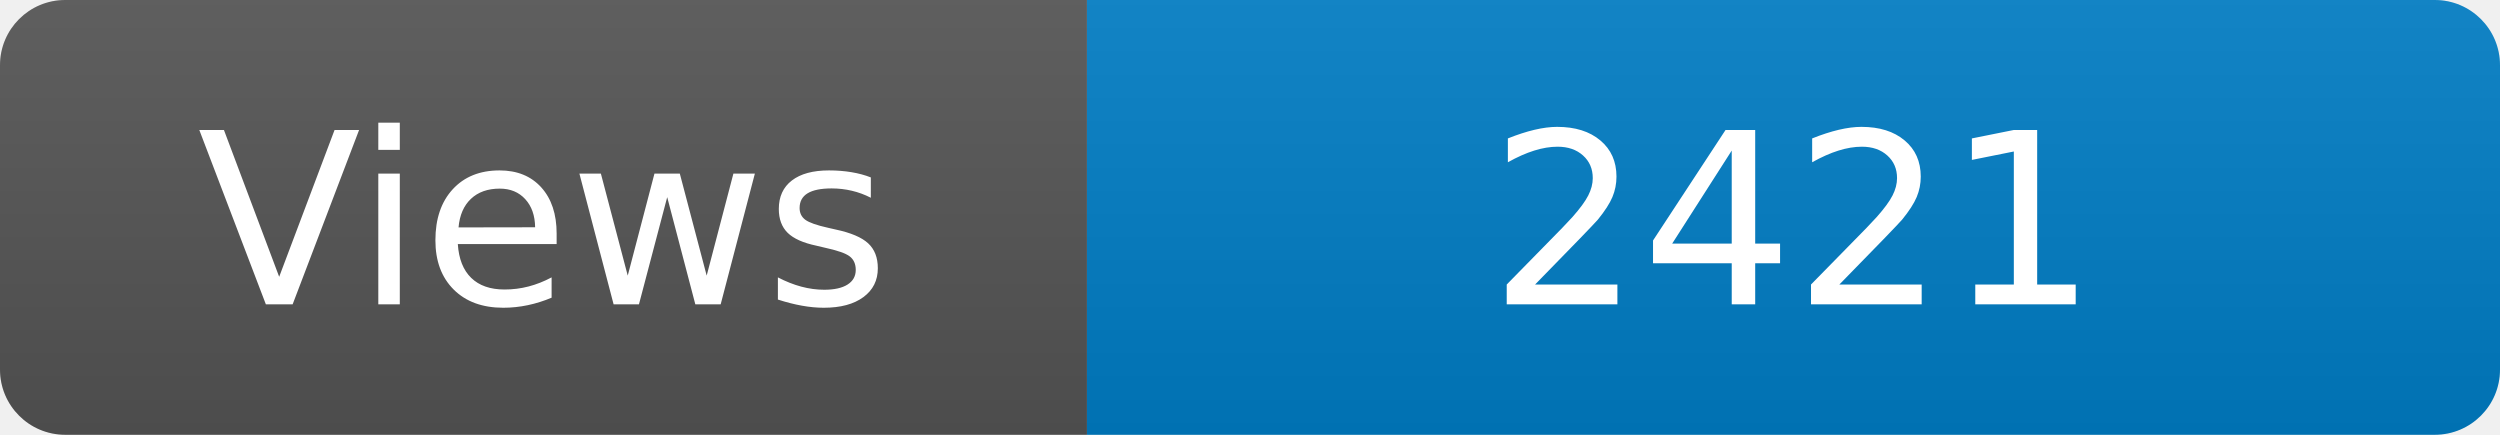
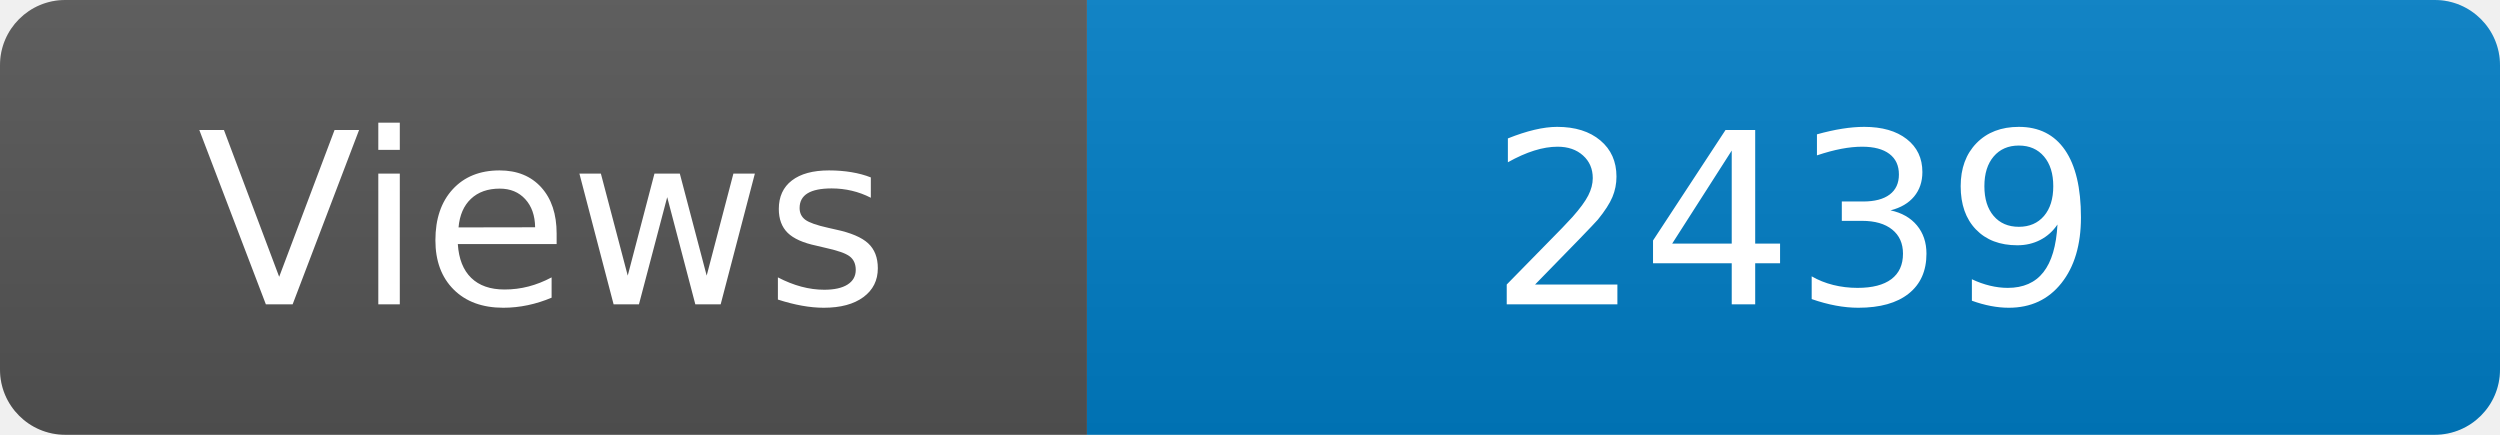
<svg xmlns="http://www.w3.org/2000/svg" width="115" height="20" role="img" aria-label="Maintained?: yes">
  <linearGradient id="s" x2="0" y2="100%">
    <stop offset="0" stop-color="#bbb" stop-opacity=".1" />
    <stop offset="1" stop-opacity=".1" />
  </linearGradient>
  <clipPath id="r">
    <rect width="115" height="20" rx="3" fill="#fff" />
  </clipPath>
  <g clip-path="url(#r)">
    <rect width="50" height="20" fill="#555" />
    <rect x="50" width="160" height="20" fill="#007ec6" />
    <rect width="115" height="20" fill="url(#s)" />
  </g>
  <g fill="#fff" text-anchor="middle" font-family="Verdana,Geneva,DejaVu Sans,sans-serif" font-size="110">
    <text x="250" y="140" transform="scale(.1)" fill="#fff">Views</text>
-     <text x="825" y="140" transform="scale(.1)" fill="#fff">2421</text>
+     <text x="825" y="140" transform="scale(.1)" fill="#fff">2439</text>
  </g>
</svg>
